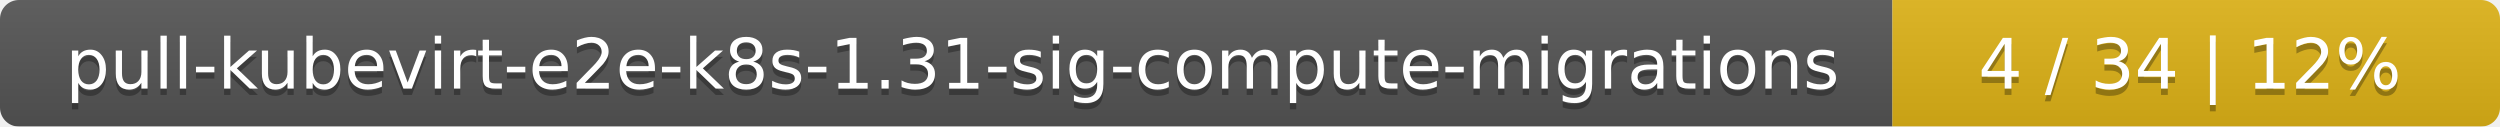
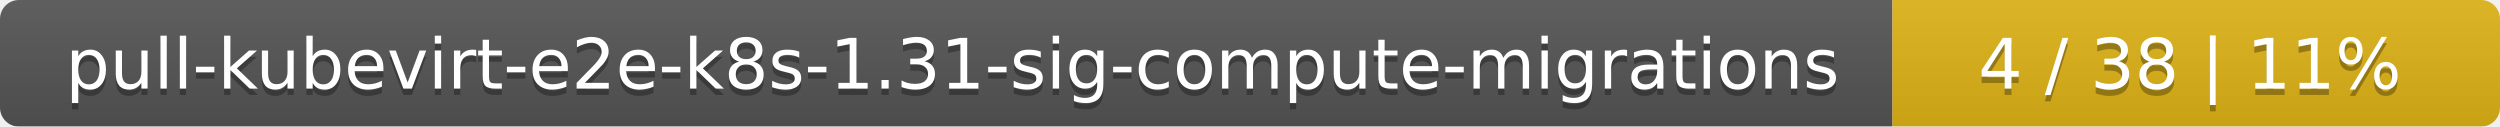
<svg xmlns="http://www.w3.org/2000/svg" width="395" height="20">
  <linearGradient id="smooth" x2="0" y2="100%">
    <stop offset="0" stop-color="#bbb" stop-opacity=".1" />
    <stop offset="1" stop-opacity=".1" />
  </linearGradient>
  <mask id="round">
    <rect width="395" height="20" rx="3" fill="#fff" />
  </mask>
  <g mask="url(#round)">
    <rect width="299" height="20" fill="#555" />
    <rect x="299" width="96" height="20" fill="#dfb317" />
    <rect width="395" height="20" fill="url(#smooth)" />
  </g>
  <g fill="#fff" text-anchor="middle" font-family="DejaVu Sans,Verdana,Geneva,sans-serif" font-size="11">
    <text x="150.5" y="15" fill="#010101" fill-opacity=".3">pull-kubevirt-e2e-k8s-1.31-sig-compute-migrations</text>
    <text x="150.5" y="14">pull-kubevirt-e2e-k8s-1.31-sig-compute-migrations</text>
-     <text x="346" y="15" fill="#010101" fill-opacity=".3">4 / 34    |    12%</text>
-     <text x="346" y="14">4 / 34    |    12%</text>
+     <text x="346" y="15" fill="#010101" fill-opacity=".3">4 / 38    |    11%</text>
+     <text x="346" y="14">4 / 38    |    11%</text>
  </g>
</svg>
